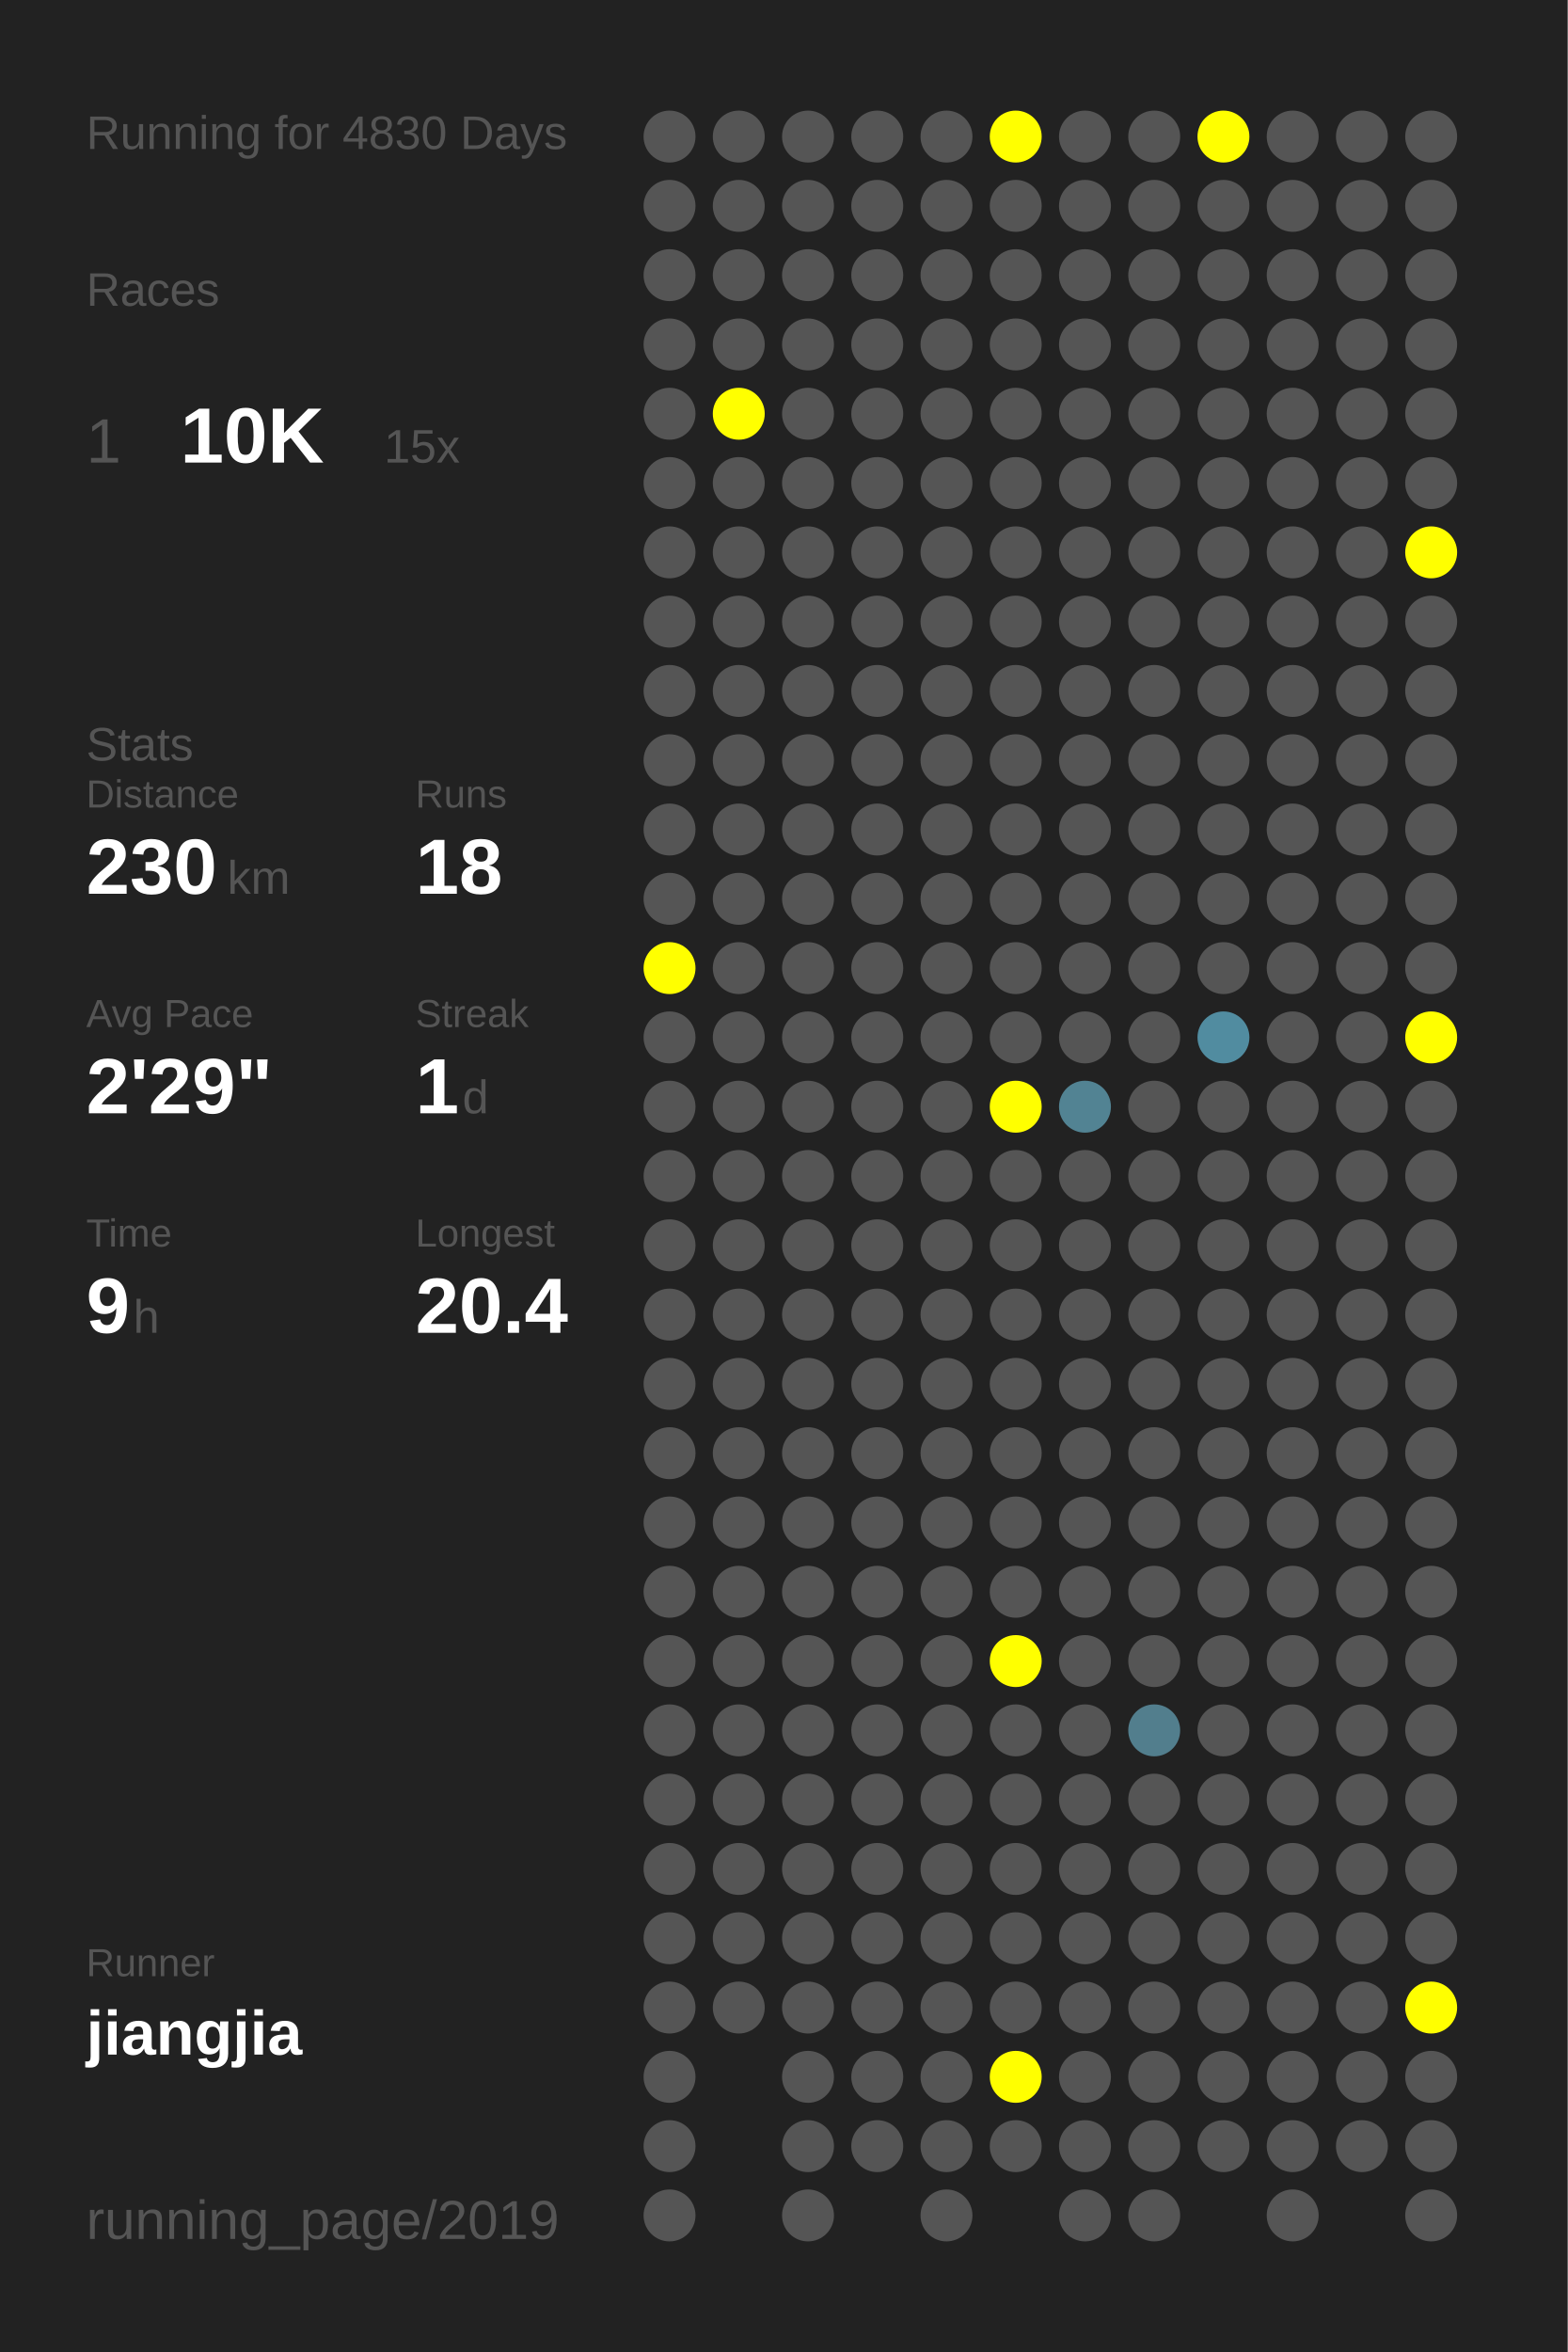
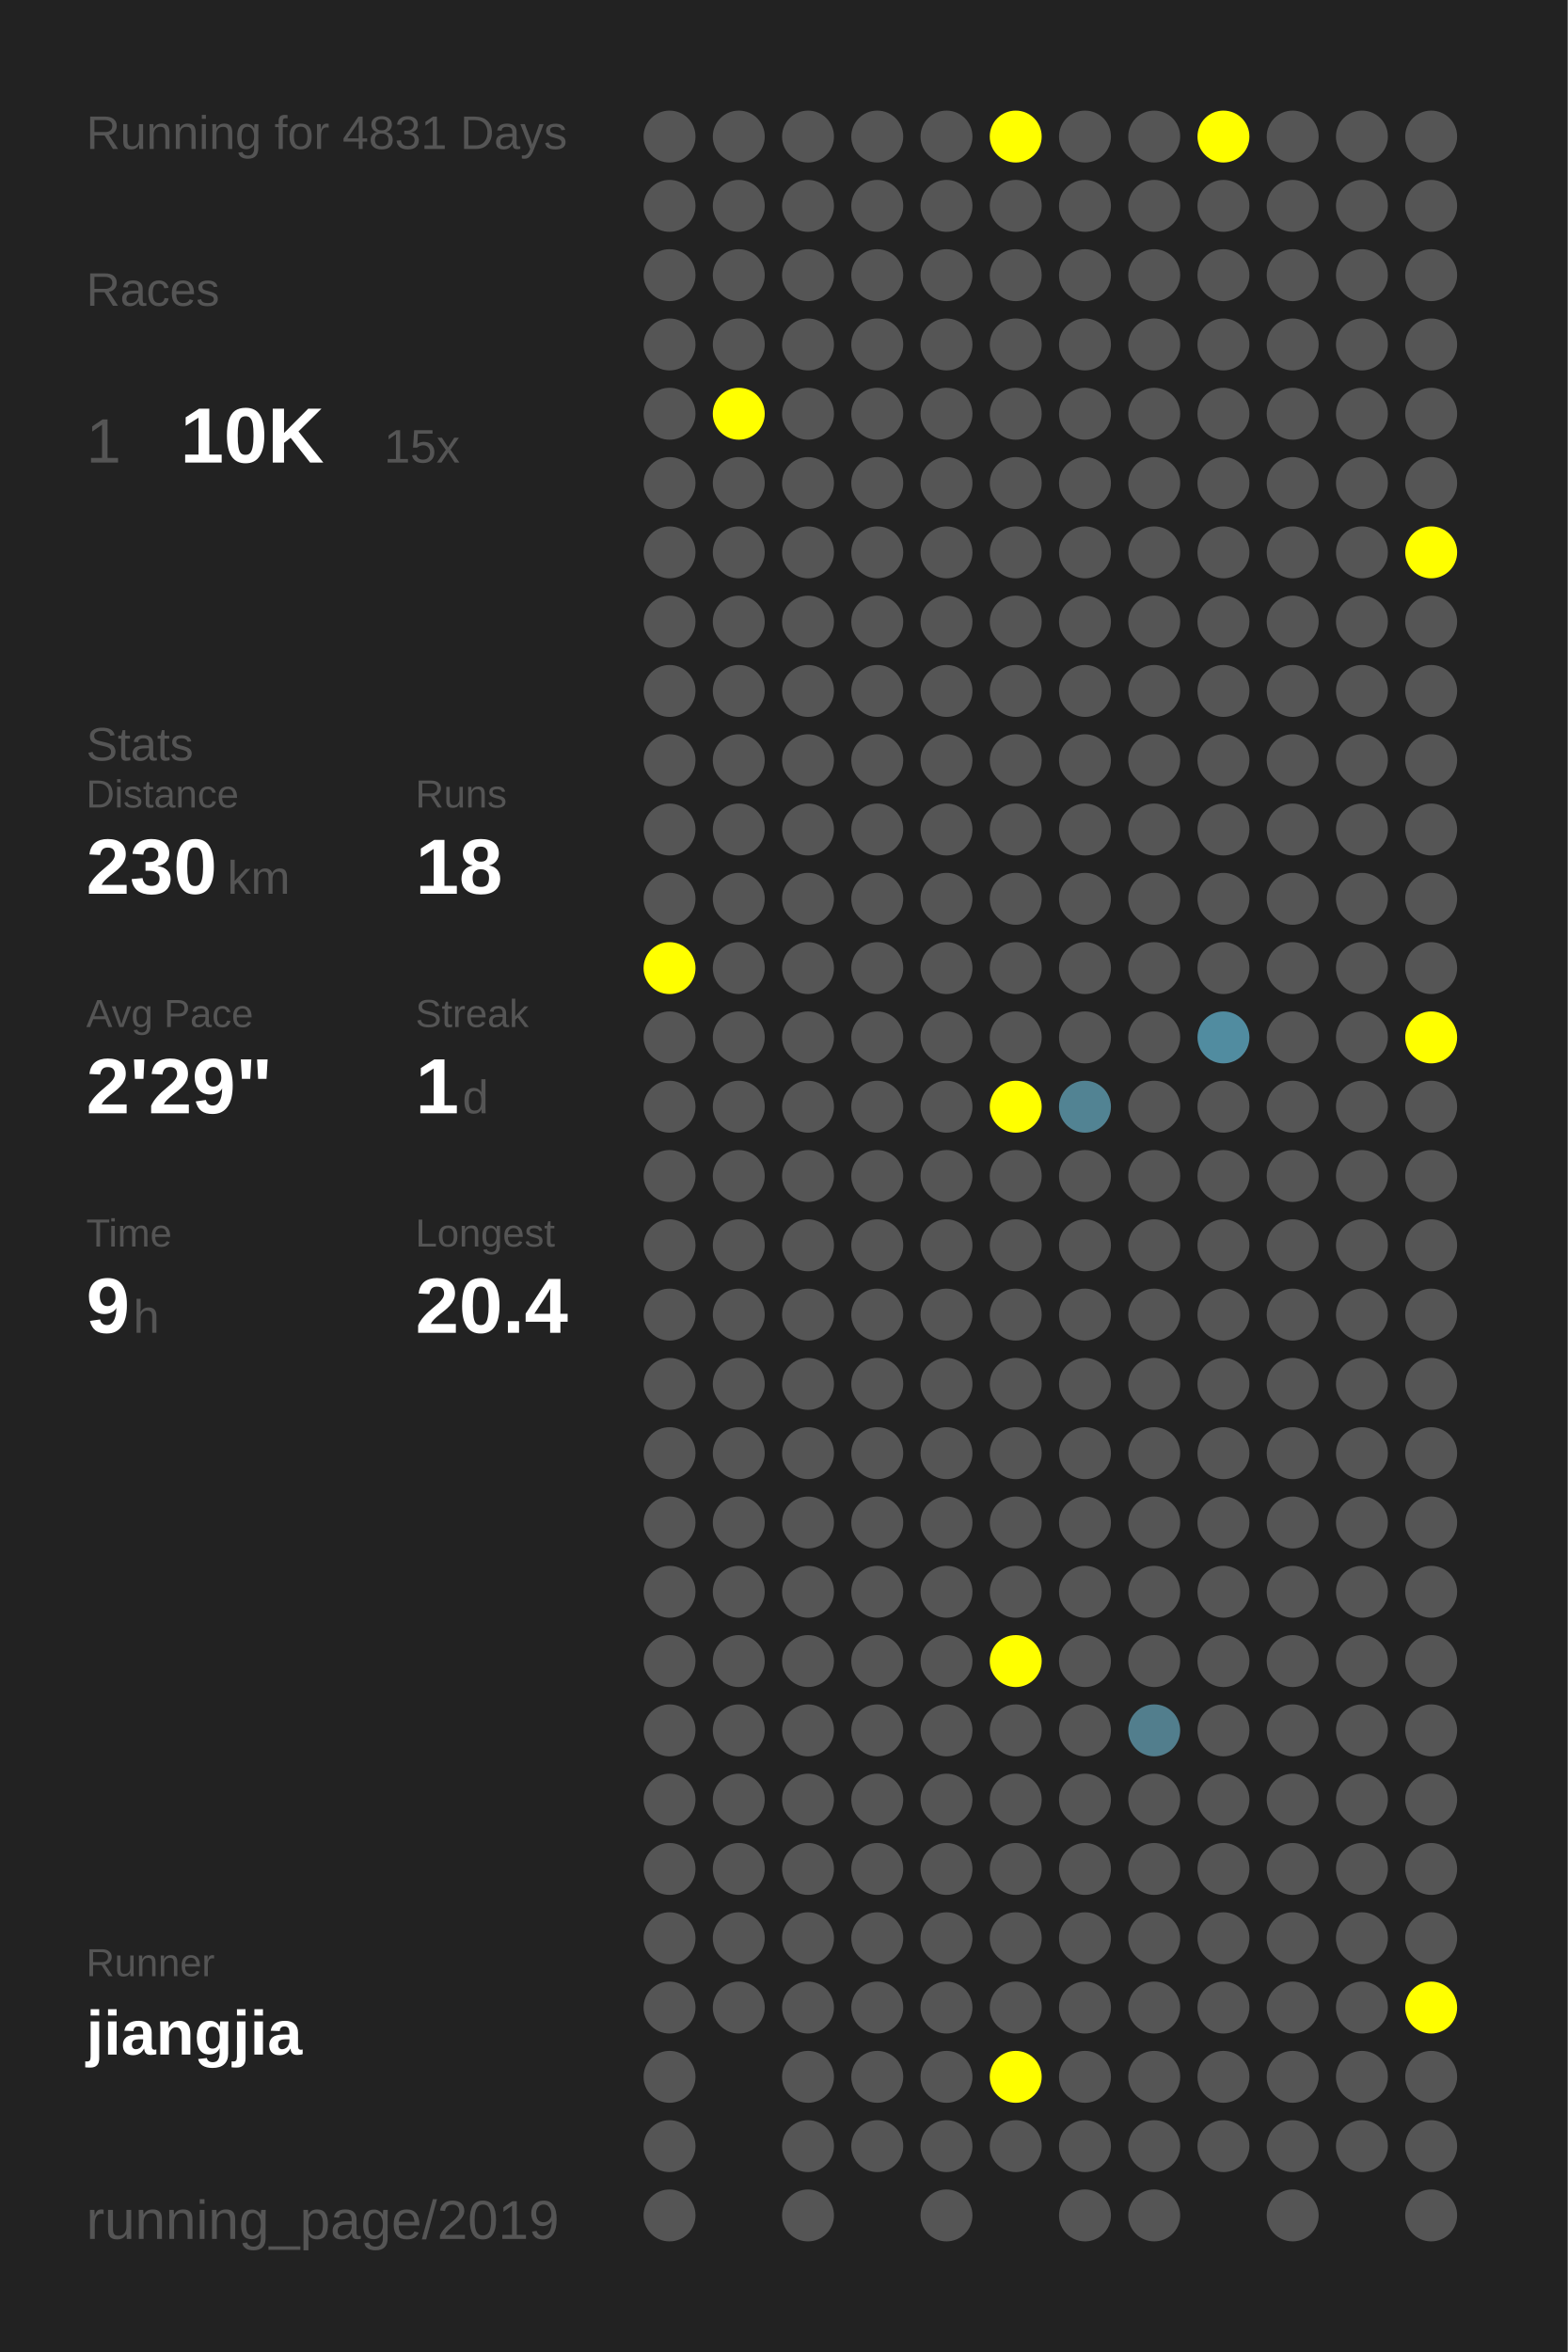
<svg xmlns="http://www.w3.org/2000/svg" baseProfile="full" height="300mm" version="1.1" viewBox="0,0,200,300" width="200mm">
  <defs />
  <rect fill="#222222" height="300" width="200" x="0" y="0" />
-   <text fill="#555555" style="font-size:6px; font-family:Arial;" x="11" y="19">Running for 4830 Days</text>
+   <text fill="#555555" style="font-size:6px; font-family:Arial;" x="11" y="19">Running for 4831 Days</text>
  <text fill="#555555" style="font-size:6px; font-family:Arial;" x="11" y="39">Races</text>
  <text fill="#555555" style="font-size:8px; font-family:Arial;" x="11" y="59">1</text>
  <text fill="#FFFFFF" style="font-size:10px; font-family:Arial; font-weight:bold;" x="23" y="59">10K</text>
  <text fill="#555555" style="font-size:6px; font-family:Arial;" x="49" y="59">15x</text>
  <text fill="#555555" style="font-size:6px; font-family:Arial;" x="11" y="97">Stats</text>
  <text fill="#555555" style="font-size:5px; font-family:Arial;" x="11" y="103">Distance</text>
  <text fill="#FFFFFF" style="font-size:10px; font-family:Arial; font-weight:bold;" x="11" y="114">230</text>
  <text fill="#555555" style="font-size:6px; font-family:Arial;" x="29" y="114">km</text>
  <text fill="#555555" style="font-size:5px; font-family:Arial;" x="53" y="103">Runs</text>
  <text fill="#FFFFFF" style="font-size:10px; font-family:Arial; font-weight:bold;" x="53" y="114">18</text>
  <text fill="#555555" style="font-size:5px; font-family:Arial;" x="11" y="131">Avg Pace</text>
  <text fill="#FFFFFF" style="font-size:10px; font-family:Arial; font-weight:bold;" x="11" y="142">2'29"</text>
  <text fill="#555555" style="font-size:5px; font-family:Arial;" x="53" y="131">Streak</text>
  <text fill="#FFFFFF" style="font-size:10px; font-family:Arial; font-weight:bold;" x="53" y="142">1</text>
  <text fill="#555555" style="font-size:6px; font-family:Arial;" x="59" y="142">d</text>
  <text fill="#555555" style="font-size:5px; font-family:Arial;" x="11" y="159">Time</text>
  <text fill="#FFFFFF" style="font-size:10px; font-family:Arial; font-weight:bold;" x="11" y="170">9</text>
  <text fill="#555555" style="font-size:6px; font-family:Arial;" x="17" y="170">h</text>
  <text fill="#555555" style="font-size:5px; font-family:Arial;" x="53" y="159">Longest</text>
  <text fill="#FFFFFF" style="font-size:10px; font-family:Arial; font-weight:bold;" x="53" y="170">20.4</text>
  <text fill="#555555" style="font-size:5px; font-family:Arial;" x="11" y="252.065">Runner</text>
  <text fill="#FFFFFF" style="font-size:8px; font-family:Arial; font-weight:bold;" x="11" y="262.065">jiangjia</text>
  <text fill="#555555" style="font-size:7px; font-family:Arial;" x="11" y="285.581">running_page/2019</text>
  <circle cx="85.417" cy="17.419" fill="#555555" r="3.312" />
  <circle cx="85.417" cy="26.258" fill="#555555" r="3.312" />
  <circle cx="85.417" cy="35.097" fill="#555555" r="3.312" />
  <circle cx="85.417" cy="43.935" fill="#555555" r="3.312" />
  <circle cx="85.417" cy="52.774" fill="#555555" r="3.312" />
  <circle cx="85.417" cy="61.613" fill="#555555" r="3.312" />
  <circle cx="85.417" cy="70.452" fill="#555555" r="3.312" />
  <circle cx="85.417" cy="79.29" fill="#555555" r="3.312" />
  <circle cx="85.417" cy="88.129" fill="#555555" r="3.312" />
  <circle cx="85.417" cy="96.968" fill="#555555" r="3.312" />
  <circle cx="85.417" cy="105.806" fill="#555555" r="3.312" />
  <circle cx="85.417" cy="114.645" fill="#555555" r="3.312" />
  <circle cx="85.417" cy="123.484" fill="#FFFF00" r="3.312" />
  <circle cx="85.417" cy="132.323" fill="#555555" r="3.312" />
  <circle cx="85.417" cy="141.161" fill="#555555" r="3.312" />
  <circle cx="85.417" cy="150" fill="#555555" r="3.312" />
  <circle cx="85.417" cy="158.839" fill="#555555" r="3.312" />
  <circle cx="85.417" cy="167.677" fill="#555555" r="3.312" />
  <circle cx="85.417" cy="176.516" fill="#555555" r="3.312" />
  <circle cx="85.417" cy="185.355" fill="#555555" r="3.312" />
  <circle cx="85.417" cy="194.194" fill="#555555" r="3.312" />
  <circle cx="85.417" cy="203.032" fill="#555555" r="3.312" />
  <circle cx="85.417" cy="211.871" fill="#555555" r="3.312" />
  <circle cx="85.417" cy="220.71" fill="#555555" r="3.312" />
  <circle cx="85.417" cy="229.548" fill="#555555" r="3.312" />
  <circle cx="85.417" cy="238.387" fill="#555555" r="3.312" />
  <circle cx="85.417" cy="247.226" fill="#555555" r="3.312" />
  <circle cx="85.417" cy="256.065" fill="#555555" r="3.312" />
  <circle cx="85.417" cy="264.903" fill="#555555" r="3.312" />
  <circle cx="85.417" cy="273.742" fill="#555555" r="3.312" />
  <circle cx="85.417" cy="282.581" fill="#555555" r="3.312" />
  <circle cx="94.25" cy="17.419" fill="#555555" r="3.312" />
  <circle cx="94.25" cy="26.258" fill="#555555" r="3.312" />
  <circle cx="94.25" cy="35.097" fill="#555555" r="3.312" />
  <circle cx="94.25" cy="43.935" fill="#555555" r="3.312" />
  <circle cx="94.25" cy="52.774" fill="#FFFF00" r="3.312" />
  <circle cx="94.25" cy="61.613" fill="#555555" r="3.312" />
  <circle cx="94.25" cy="70.452" fill="#555555" r="3.312" />
  <circle cx="94.25" cy="79.29" fill="#555555" r="3.312" />
  <circle cx="94.25" cy="88.129" fill="#555555" r="3.312" />
  <circle cx="94.25" cy="96.968" fill="#555555" r="3.312" />
  <circle cx="94.25" cy="105.806" fill="#555555" r="3.312" />
  <circle cx="94.25" cy="114.645" fill="#555555" r="3.312" />
  <circle cx="94.25" cy="123.484" fill="#555555" r="3.312" />
  <circle cx="94.25" cy="132.323" fill="#555555" r="3.312" />
  <circle cx="94.25" cy="141.161" fill="#555555" r="3.312" />
  <circle cx="94.25" cy="150" fill="#555555" r="3.312" />
  <circle cx="94.25" cy="158.839" fill="#555555" r="3.312" />
  <circle cx="94.25" cy="167.677" fill="#555555" r="3.312" />
  <circle cx="94.25" cy="176.516" fill="#555555" r="3.312" />
  <circle cx="94.25" cy="185.355" fill="#555555" r="3.312" />
  <circle cx="94.25" cy="194.194" fill="#555555" r="3.312" />
  <circle cx="94.25" cy="203.032" fill="#555555" r="3.312" />
  <circle cx="94.25" cy="211.871" fill="#555555" r="3.312" />
  <circle cx="94.25" cy="220.71" fill="#555555" r="3.312" />
  <circle cx="94.25" cy="229.548" fill="#555555" r="3.312" />
  <circle cx="94.25" cy="238.387" fill="#555555" r="3.312" />
  <circle cx="94.25" cy="247.226" fill="#555555" r="3.312" />
  <circle cx="94.25" cy="256.065" fill="#555555" r="3.312" />
  <circle cx="103.083" cy="17.419" fill="#555555" r="3.312" />
  <circle cx="103.083" cy="26.258" fill="#555555" r="3.312" />
  <circle cx="103.083" cy="35.097" fill="#555555" r="3.312" />
  <circle cx="103.083" cy="43.935" fill="#555555" r="3.312" />
  <circle cx="103.083" cy="52.774" fill="#555555" r="3.312" />
  <circle cx="103.083" cy="61.613" fill="#555555" r="3.312" />
  <circle cx="103.083" cy="70.452" fill="#555555" r="3.312" />
  <circle cx="103.083" cy="79.29" fill="#555555" r="3.312" />
  <circle cx="103.083" cy="88.129" fill="#555555" r="3.312" />
  <circle cx="103.083" cy="96.968" fill="#555555" r="3.312" />
  <circle cx="103.083" cy="105.806" fill="#555555" r="3.312" />
  <circle cx="103.083" cy="114.645" fill="#555555" r="3.312" />
  <circle cx="103.083" cy="123.484" fill="#555555" r="3.312" />
  <circle cx="103.083" cy="132.323" fill="#555555" r="3.312" />
  <circle cx="103.083" cy="141.161" fill="#555555" r="3.312" />
  <circle cx="103.083" cy="150" fill="#555555" r="3.312" />
  <circle cx="103.083" cy="158.839" fill="#555555" r="3.312" />
  <circle cx="103.083" cy="167.677" fill="#555555" r="3.312" />
  <circle cx="103.083" cy="176.516" fill="#555555" r="3.312" />
  <circle cx="103.083" cy="185.355" fill="#555555" r="3.312" />
  <circle cx="103.083" cy="194.194" fill="#555555" r="3.312" />
  <circle cx="103.083" cy="203.032" fill="#555555" r="3.312" />
  <circle cx="103.083" cy="211.871" fill="#555555" r="3.312" />
  <circle cx="103.083" cy="220.71" fill="#555555" r="3.312" />
  <circle cx="103.083" cy="229.548" fill="#555555" r="3.312" />
  <circle cx="103.083" cy="238.387" fill="#555555" r="3.312" />
  <circle cx="103.083" cy="247.226" fill="#555555" r="3.312" />
  <circle cx="103.083" cy="256.065" fill="#555555" r="3.312" />
  <circle cx="103.083" cy="264.903" fill="#555555" r="3.312" />
  <circle cx="103.083" cy="273.742" fill="#555555" r="3.312" />
  <circle cx="103.083" cy="282.581" fill="#555555" r="3.312" />
  <circle cx="111.917" cy="17.419" fill="#555555" r="3.312" />
  <circle cx="111.917" cy="26.258" fill="#555555" r="3.312" />
  <circle cx="111.917" cy="35.097" fill="#555555" r="3.312" />
  <circle cx="111.917" cy="43.935" fill="#555555" r="3.312" />
  <circle cx="111.917" cy="52.774" fill="#555555" r="3.312" />
  <circle cx="111.917" cy="61.613" fill="#555555" r="3.312" />
  <circle cx="111.917" cy="70.452" fill="#555555" r="3.312" />
  <circle cx="111.917" cy="79.29" fill="#555555" r="3.312" />
  <circle cx="111.917" cy="88.129" fill="#555555" r="3.312" />
  <circle cx="111.917" cy="96.968" fill="#555555" r="3.312" />
  <circle cx="111.917" cy="105.806" fill="#555555" r="3.312" />
  <circle cx="111.917" cy="114.645" fill="#555555" r="3.312" />
  <circle cx="111.917" cy="123.484" fill="#555555" r="3.312" />
  <circle cx="111.917" cy="132.323" fill="#555555" r="3.312" />
  <circle cx="111.917" cy="141.161" fill="#555555" r="3.312" />
  <circle cx="111.917" cy="150" fill="#555555" r="3.312" />
  <circle cx="111.917" cy="158.839" fill="#555555" r="3.312" />
  <circle cx="111.917" cy="167.677" fill="#555555" r="3.312" />
  <circle cx="111.917" cy="176.516" fill="#555555" r="3.312" />
  <circle cx="111.917" cy="185.355" fill="#555555" r="3.312" />
  <circle cx="111.917" cy="194.194" fill="#555555" r="3.312" />
  <circle cx="111.917" cy="203.032" fill="#555555" r="3.312" />
  <circle cx="111.917" cy="211.871" fill="#555555" r="3.312" />
  <circle cx="111.917" cy="220.71" fill="#555555" r="3.312" />
  <circle cx="111.917" cy="229.548" fill="#555555" r="3.312" />
  <circle cx="111.917" cy="238.387" fill="#555555" r="3.312" />
  <circle cx="111.917" cy="247.226" fill="#555555" r="3.312" />
  <circle cx="111.917" cy="256.065" fill="#555555" r="3.312" />
  <circle cx="111.917" cy="264.903" fill="#555555" r="3.312" />
  <circle cx="111.917" cy="273.742" fill="#555555" r="3.312" />
  <circle cx="120.75" cy="17.419" fill="#555555" r="3.312" />
  <circle cx="120.75" cy="26.258" fill="#555555" r="3.312" />
  <circle cx="120.75" cy="35.097" fill="#555555" r="3.312" />
  <circle cx="120.75" cy="43.935" fill="#555555" r="3.312" />
  <circle cx="120.75" cy="52.774" fill="#555555" r="3.312" />
  <circle cx="120.75" cy="61.613" fill="#555555" r="3.312" />
  <circle cx="120.75" cy="70.452" fill="#555555" r="3.312" />
  <circle cx="120.75" cy="79.29" fill="#555555" r="3.312" />
  <circle cx="120.75" cy="88.129" fill="#555555" r="3.312" />
  <circle cx="120.75" cy="96.968" fill="#555555" r="3.312" />
  <circle cx="120.75" cy="105.806" fill="#555555" r="3.312" />
  <circle cx="120.75" cy="114.645" fill="#555555" r="3.312" />
  <circle cx="120.75" cy="123.484" fill="#555555" r="3.312" />
  <circle cx="120.75" cy="132.323" fill="#555555" r="3.312" />
  <circle cx="120.75" cy="141.161" fill="#555555" r="3.312" />
  <circle cx="120.75" cy="150" fill="#555555" r="3.312" />
  <circle cx="120.75" cy="158.839" fill="#555555" r="3.312" />
  <circle cx="120.75" cy="167.677" fill="#555555" r="3.312" />
  <circle cx="120.75" cy="176.516" fill="#555555" r="3.312" />
  <circle cx="120.75" cy="185.355" fill="#555555" r="3.312" />
  <circle cx="120.75" cy="194.194" fill="#555555" r="3.312" />
  <circle cx="120.75" cy="203.032" fill="#555555" r="3.312" />
  <circle cx="120.75" cy="211.871" fill="#555555" r="3.312" />
  <circle cx="120.75" cy="220.71" fill="#555555" r="3.312" />
  <circle cx="120.75" cy="229.548" fill="#555555" r="3.312" />
  <circle cx="120.75" cy="238.387" fill="#555555" r="3.312" />
  <circle cx="120.75" cy="247.226" fill="#555555" r="3.312" />
  <circle cx="120.75" cy="256.065" fill="#555555" r="3.312" />
  <circle cx="120.75" cy="264.903" fill="#555555" r="3.312" />
  <circle cx="120.75" cy="273.742" fill="#555555" r="3.312" />
  <circle cx="120.75" cy="282.581" fill="#555555" r="3.312" />
  <circle cx="129.583" cy="17.419" fill="#FFFF00" r="3.312" />
  <circle cx="129.583" cy="26.258" fill="#555555" r="3.312" />
  <circle cx="129.583" cy="35.097" fill="#555555" r="3.312" />
  <circle cx="129.583" cy="43.935" fill="#555555" r="3.312" />
  <circle cx="129.583" cy="52.774" fill="#555555" r="3.312" />
  <circle cx="129.583" cy="61.613" fill="#555555" r="3.312" />
  <circle cx="129.583" cy="70.452" fill="#555555" r="3.312" />
  <circle cx="129.583" cy="79.29" fill="#555555" r="3.312" />
  <circle cx="129.583" cy="88.129" fill="#555555" r="3.312" />
  <circle cx="129.583" cy="96.968" fill="#555555" r="3.312" />
  <circle cx="129.583" cy="105.806" fill="#555555" r="3.312" />
  <circle cx="129.583" cy="114.645" fill="#555555" r="3.312" />
  <circle cx="129.583" cy="123.484" fill="#555555" r="3.312" />
  <circle cx="129.583" cy="132.323" fill="#555555" r="3.312" />
  <circle cx="129.583" cy="141.161" fill="#FFFF00" r="3.312" />
  <circle cx="129.583" cy="150" fill="#555555" r="3.312" />
  <circle cx="129.583" cy="158.839" fill="#555555" r="3.312" />
  <circle cx="129.583" cy="167.677" fill="#555555" r="3.312" />
  <circle cx="129.583" cy="176.516" fill="#555555" r="3.312" />
  <circle cx="129.583" cy="185.355" fill="#555555" r="3.312" />
  <circle cx="129.583" cy="194.194" fill="#555555" r="3.312" />
  <circle cx="129.583" cy="203.032" fill="#555555" r="3.312" />
  <circle cx="129.583" cy="211.871" fill="#FFFF00" r="3.312" />
  <circle cx="129.583" cy="220.71" fill="#555555" r="3.312" />
  <circle cx="129.583" cy="229.548" fill="#555555" r="3.312" />
  <circle cx="129.583" cy="238.387" fill="#555555" r="3.312" />
  <circle cx="129.583" cy="247.226" fill="#555555" r="3.312" />
  <circle cx="129.583" cy="256.065" fill="#555555" r="3.312" />
  <circle cx="129.583" cy="264.903" fill="#FFFF00" r="3.312" />
  <circle cx="129.583" cy="273.742" fill="#555555" r="3.312" />
  <circle cx="138.417" cy="17.419" fill="#555555" r="3.312" />
  <circle cx="138.417" cy="26.258" fill="#555555" r="3.312" />
  <circle cx="138.417" cy="35.097" fill="#555555" r="3.312" />
  <circle cx="138.417" cy="43.935" fill="#555555" r="3.312" />
  <circle cx="138.417" cy="52.774" fill="#555555" r="3.312" />
  <circle cx="138.417" cy="61.613" fill="#555555" r="3.312" />
  <circle cx="138.417" cy="70.452" fill="#555555" r="3.312" />
  <circle cx="138.417" cy="79.29" fill="#555555" r="3.312" />
  <circle cx="138.417" cy="88.129" fill="#555555" r="3.312" />
  <circle cx="138.417" cy="96.968" fill="#555555" r="3.312" />
  <circle cx="138.417" cy="105.806" fill="#555555" r="3.312" />
  <circle cx="138.417" cy="114.645" fill="#555555" r="3.312" />
  <circle cx="138.417" cy="123.484" fill="#555555" r="3.312" />
  <circle cx="138.417" cy="132.323" fill="#555555" r="3.312" />
  <circle cx="138.417" cy="141.161" fill="#528393" r="3.312" />
  <circle cx="138.417" cy="150" fill="#555555" r="3.312" />
  <circle cx="138.417" cy="158.839" fill="#555555" r="3.312" />
  <circle cx="138.417" cy="167.677" fill="#555555" r="3.312" />
  <circle cx="138.417" cy="176.516" fill="#555555" r="3.312" />
  <circle cx="138.417" cy="185.355" fill="#555555" r="3.312" />
  <circle cx="138.417" cy="194.194" fill="#555555" r="3.312" />
  <circle cx="138.417" cy="203.032" fill="#555555" r="3.312" />
  <circle cx="138.417" cy="211.871" fill="#555555" r="3.312" />
  <circle cx="138.417" cy="220.71" fill="#555555" r="3.312" />
  <circle cx="138.417" cy="229.548" fill="#555555" r="3.312" />
  <circle cx="138.417" cy="238.387" fill="#555555" r="3.312" />
  <circle cx="138.417" cy="247.226" fill="#555555" r="3.312" />
  <circle cx="138.417" cy="256.065" fill="#555555" r="3.312" />
  <circle cx="138.417" cy="264.903" fill="#555555" r="3.312" />
  <circle cx="138.417" cy="273.742" fill="#555555" r="3.312" />
  <circle cx="138.417" cy="282.581" fill="#555555" r="3.312" />
  <circle cx="147.25" cy="17.419" fill="#555555" r="3.312" />
  <circle cx="147.25" cy="26.258" fill="#555555" r="3.312" />
  <circle cx="147.25" cy="35.097" fill="#555555" r="3.312" />
  <circle cx="147.25" cy="43.935" fill="#555555" r="3.312" />
  <circle cx="147.25" cy="52.774" fill="#555555" r="3.312" />
  <circle cx="147.25" cy="61.613" fill="#555555" r="3.312" />
  <circle cx="147.25" cy="70.452" fill="#555555" r="3.312" />
  <circle cx="147.25" cy="79.29" fill="#555555" r="3.312" />
  <circle cx="147.25" cy="88.129" fill="#555555" r="3.312" />
  <circle cx="147.25" cy="96.968" fill="#555555" r="3.312" />
  <circle cx="147.25" cy="105.806" fill="#555555" r="3.312" />
  <circle cx="147.25" cy="114.645" fill="#555555" r="3.312" />
  <circle cx="147.25" cy="123.484" fill="#555555" r="3.312" />
  <circle cx="147.25" cy="132.323" fill="#555555" r="3.312" />
  <circle cx="147.25" cy="141.161" fill="#555555" r="3.312" />
  <circle cx="147.25" cy="150" fill="#555555" r="3.312" />
  <circle cx="147.25" cy="158.839" fill="#555555" r="3.312" />
  <circle cx="147.25" cy="167.677" fill="#555555" r="3.312" />
  <circle cx="147.25" cy="176.516" fill="#555555" r="3.312" />
  <circle cx="147.25" cy="185.355" fill="#555555" r="3.312" />
  <circle cx="147.25" cy="194.194" fill="#555555" r="3.312" />
  <circle cx="147.25" cy="203.032" fill="#555555" r="3.312" />
  <circle cx="147.25" cy="211.871" fill="#555555" r="3.312" />
  <circle cx="147.25" cy="220.71" fill="#527e8d" r="3.312" />
  <circle cx="147.25" cy="229.548" fill="#555555" r="3.312" />
  <circle cx="147.25" cy="238.387" fill="#555555" r="3.312" />
  <circle cx="147.25" cy="247.226" fill="#555555" r="3.312" />
  <circle cx="147.25" cy="256.065" fill="#555555" r="3.312" />
  <circle cx="147.25" cy="264.903" fill="#555555" r="3.312" />
  <circle cx="147.25" cy="273.742" fill="#555555" r="3.312" />
  <circle cx="147.25" cy="282.581" fill="#555555" r="3.312" />
  <circle cx="156.083" cy="17.419" fill="#FFFF00" r="3.312" />
  <circle cx="156.083" cy="26.258" fill="#555555" r="3.312" />
  <circle cx="156.083" cy="35.097" fill="#555555" r="3.312" />
  <circle cx="156.083" cy="43.935" fill="#555555" r="3.312" />
  <circle cx="156.083" cy="52.774" fill="#555555" r="3.312" />
  <circle cx="156.083" cy="61.613" fill="#555555" r="3.312" />
  <circle cx="156.083" cy="70.452" fill="#555555" r="3.312" />
  <circle cx="156.083" cy="79.29" fill="#555555" r="3.312" />
  <circle cx="156.083" cy="88.129" fill="#555555" r="3.312" />
  <circle cx="156.083" cy="96.968" fill="#555555" r="3.312" />
  <circle cx="156.083" cy="105.806" fill="#555555" r="3.312" />
  <circle cx="156.083" cy="114.645" fill="#555555" r="3.312" />
  <circle cx="156.083" cy="123.484" fill="#555555" r="3.312" />
  <circle cx="156.083" cy="132.323" fill="#518ca0" r="3.312" />
  <circle cx="156.083" cy="141.161" fill="#555555" r="3.312" />
  <circle cx="156.083" cy="150" fill="#555555" r="3.312" />
  <circle cx="156.083" cy="158.839" fill="#555555" r="3.312" />
  <circle cx="156.083" cy="167.677" fill="#555555" r="3.312" />
  <circle cx="156.083" cy="176.516" fill="#555555" r="3.312" />
  <circle cx="156.083" cy="185.355" fill="#555555" r="3.312" />
  <circle cx="156.083" cy="194.194" fill="#555555" r="3.312" />
  <circle cx="156.083" cy="203.032" fill="#555555" r="3.312" />
  <circle cx="156.083" cy="211.871" fill="#555555" r="3.312" />
  <circle cx="156.083" cy="220.71" fill="#555555" r="3.312" />
  <circle cx="156.083" cy="229.548" fill="#555555" r="3.312" />
  <circle cx="156.083" cy="238.387" fill="#555555" r="3.312" />
  <circle cx="156.083" cy="247.226" fill="#555555" r="3.312" />
  <circle cx="156.083" cy="256.065" fill="#555555" r="3.312" />
  <circle cx="156.083" cy="264.903" fill="#555555" r="3.312" />
  <circle cx="156.083" cy="273.742" fill="#555555" r="3.312" />
  <circle cx="164.917" cy="17.419" fill="#555555" r="3.312" />
  <circle cx="164.917" cy="26.258" fill="#555555" r="3.312" />
  <circle cx="164.917" cy="35.097" fill="#555555" r="3.312" />
  <circle cx="164.917" cy="43.935" fill="#555555" r="3.312" />
  <circle cx="164.917" cy="52.774" fill="#555555" r="3.312" />
  <circle cx="164.917" cy="61.613" fill="#555555" r="3.312" />
  <circle cx="164.917" cy="70.452" fill="#555555" r="3.312" />
  <circle cx="164.917" cy="79.29" fill="#555555" r="3.312" />
  <circle cx="164.917" cy="88.129" fill="#555555" r="3.312" />
  <circle cx="164.917" cy="96.968" fill="#555555" r="3.312" />
  <circle cx="164.917" cy="105.806" fill="#555555" r="3.312" />
  <circle cx="164.917" cy="114.645" fill="#555555" r="3.312" />
  <circle cx="164.917" cy="123.484" fill="#555555" r="3.312" />
  <circle cx="164.917" cy="132.323" fill="#555555" r="3.312" />
  <circle cx="164.917" cy="141.161" fill="#555555" r="3.312" />
  <circle cx="164.917" cy="150" fill="#555555" r="3.312" />
  <circle cx="164.917" cy="158.839" fill="#555555" r="3.312" />
  <circle cx="164.917" cy="167.677" fill="#555555" r="3.312" />
  <circle cx="164.917" cy="176.516" fill="#555555" r="3.312" />
  <circle cx="164.917" cy="185.355" fill="#555555" r="3.312" />
  <circle cx="164.917" cy="194.194" fill="#555555" r="3.312" />
  <circle cx="164.917" cy="203.032" fill="#555555" r="3.312" />
  <circle cx="164.917" cy="211.871" fill="#555555" r="3.312" />
  <circle cx="164.917" cy="220.71" fill="#555555" r="3.312" />
  <circle cx="164.917" cy="229.548" fill="#555555" r="3.312" />
  <circle cx="164.917" cy="238.387" fill="#555555" r="3.312" />
  <circle cx="164.917" cy="247.226" fill="#555555" r="3.312" />
  <circle cx="164.917" cy="256.065" fill="#555555" r="3.312" />
  <circle cx="164.917" cy="264.903" fill="#555555" r="3.312" />
  <circle cx="164.917" cy="273.742" fill="#555555" r="3.312" />
  <circle cx="164.917" cy="282.581" fill="#555555" r="3.312" />
  <circle cx="173.75" cy="17.419" fill="#555555" r="3.312" />
  <circle cx="173.75" cy="26.258" fill="#555555" r="3.312" />
  <circle cx="173.75" cy="35.097" fill="#555555" r="3.312" />
  <circle cx="173.75" cy="43.935" fill="#555555" r="3.312" />
  <circle cx="173.75" cy="52.774" fill="#555555" r="3.312" />
  <circle cx="173.75" cy="61.613" fill="#555555" r="3.312" />
  <circle cx="173.75" cy="70.452" fill="#555555" r="3.312" />
  <circle cx="173.75" cy="79.29" fill="#555555" r="3.312" />
  <circle cx="173.75" cy="88.129" fill="#555555" r="3.312" />
  <circle cx="173.75" cy="96.968" fill="#555555" r="3.312" />
  <circle cx="173.75" cy="105.806" fill="#555555" r="3.312" />
  <circle cx="173.75" cy="114.645" fill="#555555" r="3.312" />
  <circle cx="173.75" cy="123.484" fill="#555555" r="3.312" />
  <circle cx="173.75" cy="132.323" fill="#555555" r="3.312" />
  <circle cx="173.75" cy="141.161" fill="#555555" r="3.312" />
  <circle cx="173.75" cy="150" fill="#555555" r="3.312" />
  <circle cx="173.75" cy="158.839" fill="#555555" r="3.312" />
  <circle cx="173.75" cy="167.677" fill="#555555" r="3.312" />
  <circle cx="173.75" cy="176.516" fill="#555555" r="3.312" />
  <circle cx="173.75" cy="185.355" fill="#555555" r="3.312" />
  <circle cx="173.75" cy="194.194" fill="#555555" r="3.312" />
  <circle cx="173.75" cy="203.032" fill="#555555" r="3.312" />
  <circle cx="173.75" cy="211.871" fill="#555555" r="3.312" />
  <circle cx="173.75" cy="220.71" fill="#555555" r="3.312" />
  <circle cx="173.75" cy="229.548" fill="#555555" r="3.312" />
  <circle cx="173.75" cy="238.387" fill="#555555" r="3.312" />
  <circle cx="173.75" cy="247.226" fill="#555555" r="3.312" />
  <circle cx="173.75" cy="256.065" fill="#555555" r="3.312" />
  <circle cx="173.75" cy="264.903" fill="#555555" r="3.312" />
  <circle cx="173.75" cy="273.742" fill="#555555" r="3.312" />
  <circle cx="182.583" cy="17.419" fill="#555555" r="3.312" />
  <circle cx="182.583" cy="26.258" fill="#555555" r="3.312" />
  <circle cx="182.583" cy="35.097" fill="#555555" r="3.312" />
  <circle cx="182.583" cy="43.935" fill="#555555" r="3.312" />
  <circle cx="182.583" cy="52.774" fill="#555555" r="3.312" />
  <circle cx="182.583" cy="61.613" fill="#555555" r="3.312" />
  <circle cx="182.583" cy="70.452" fill="#FFFF00" r="3.312" />
  <circle cx="182.583" cy="79.29" fill="#555555" r="3.312" />
  <circle cx="182.583" cy="88.129" fill="#555555" r="3.312" />
  <circle cx="182.583" cy="96.968" fill="#555555" r="3.312" />
  <circle cx="182.583" cy="105.806" fill="#555555" r="3.312" />
  <circle cx="182.583" cy="114.645" fill="#555555" r="3.312" />
  <circle cx="182.583" cy="123.484" fill="#555555" r="3.312" />
  <circle cx="182.583" cy="132.323" fill="#FFFF00" r="3.312" />
  <circle cx="182.583" cy="141.161" fill="#555555" r="3.312" />
  <circle cx="182.583" cy="150" fill="#555555" r="3.312" />
  <circle cx="182.583" cy="158.839" fill="#555555" r="3.312" />
  <circle cx="182.583" cy="167.677" fill="#555555" r="3.312" />
  <circle cx="182.583" cy="176.516" fill="#555555" r="3.312" />
  <circle cx="182.583" cy="185.355" fill="#555555" r="3.312" />
  <circle cx="182.583" cy="194.194" fill="#555555" r="3.312" />
  <circle cx="182.583" cy="203.032" fill="#555555" r="3.312" />
  <circle cx="182.583" cy="211.871" fill="#555555" r="3.312" />
  <circle cx="182.583" cy="220.71" fill="#555555" r="3.312" />
  <circle cx="182.583" cy="229.548" fill="#555555" r="3.312" />
  <circle cx="182.583" cy="238.387" fill="#555555" r="3.312" />
  <circle cx="182.583" cy="247.226" fill="#555555" r="3.312" />
  <circle cx="182.583" cy="256.065" fill="#FFFF00" r="3.312" />
  <circle cx="182.583" cy="264.903" fill="#555555" r="3.312" />
  <circle cx="182.583" cy="273.742" fill="#555555" r="3.312" />
  <circle cx="182.583" cy="282.581" fill="#555555" r="3.312" />
</svg>
